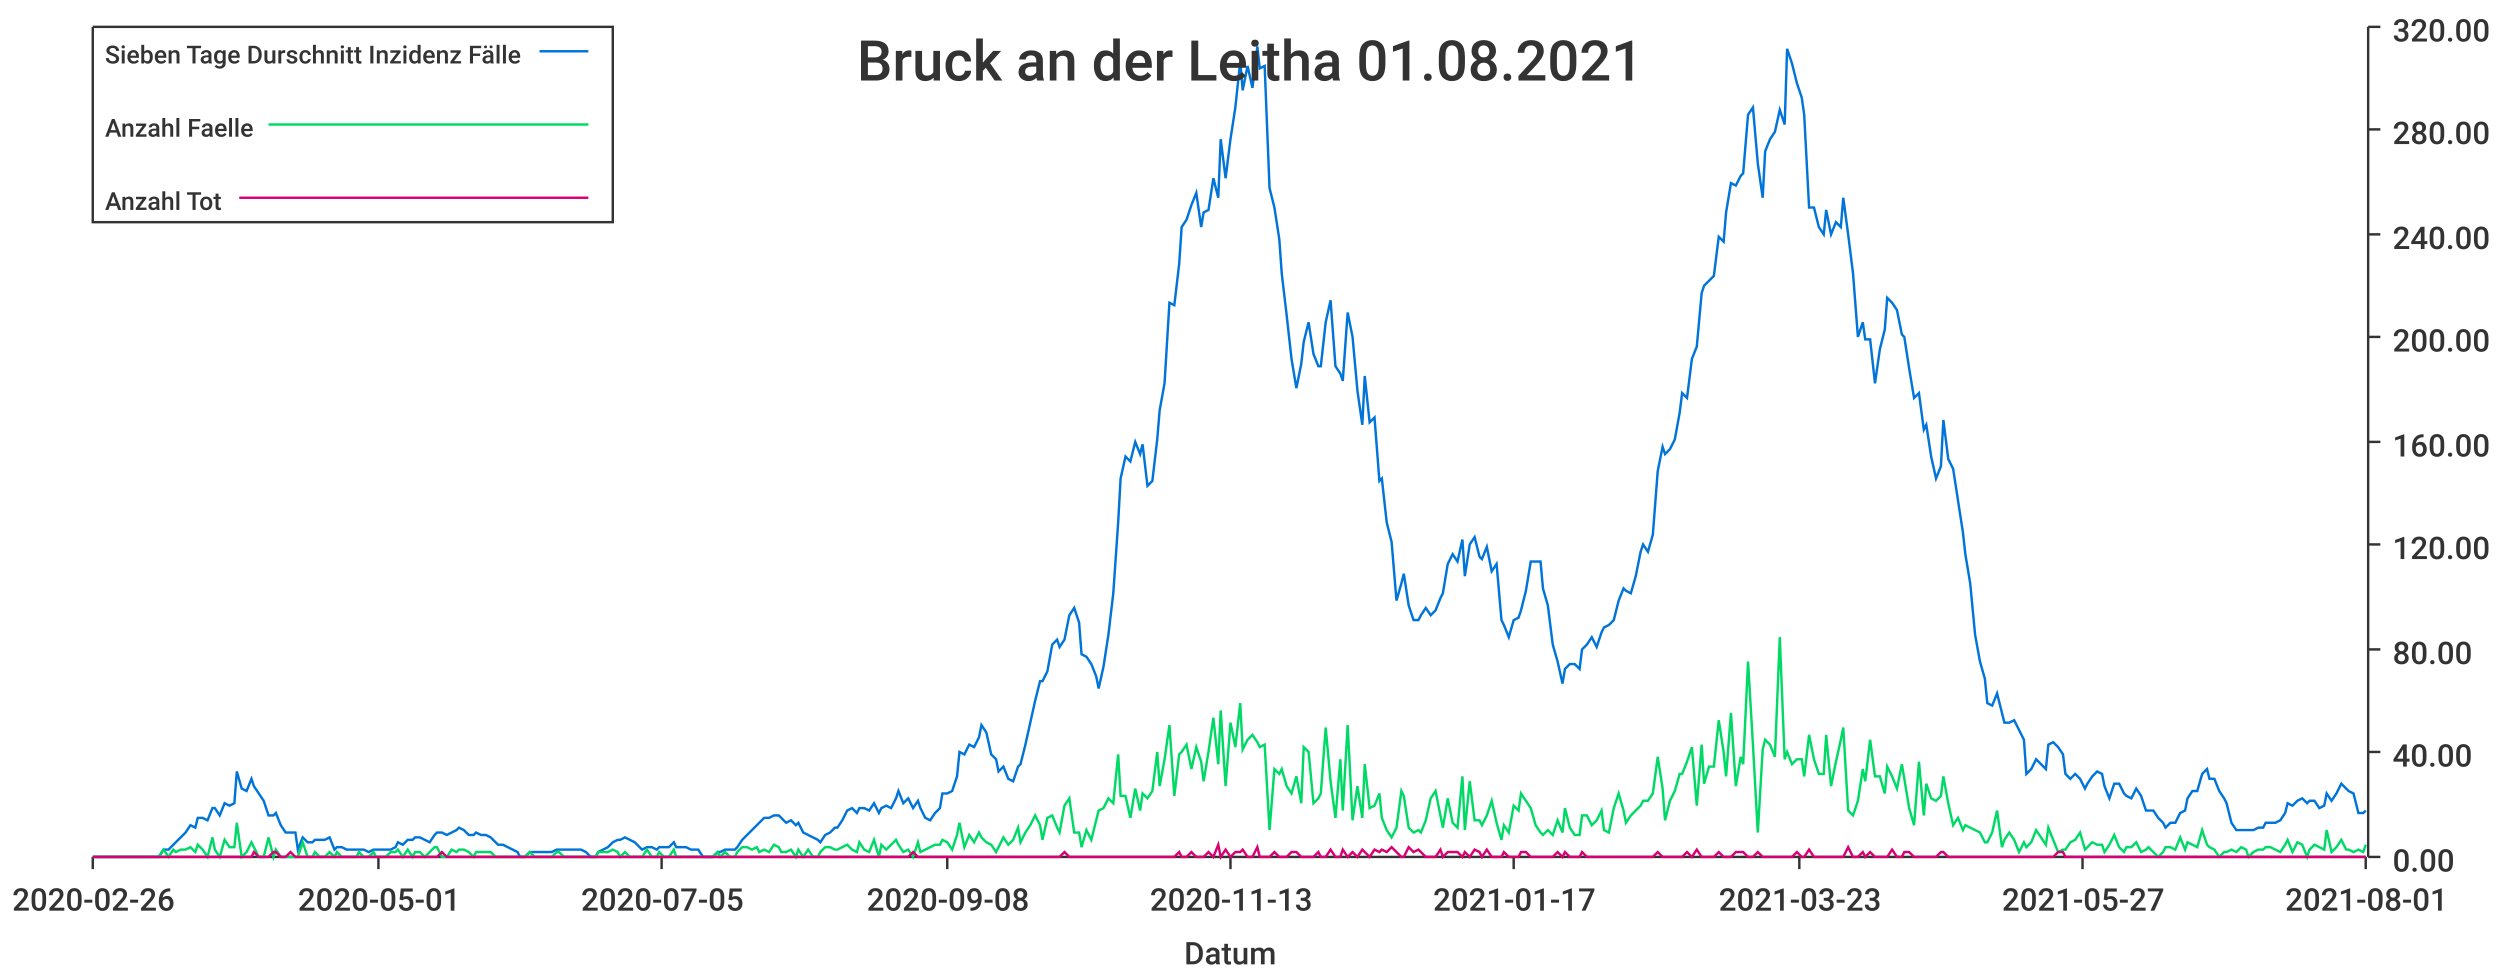
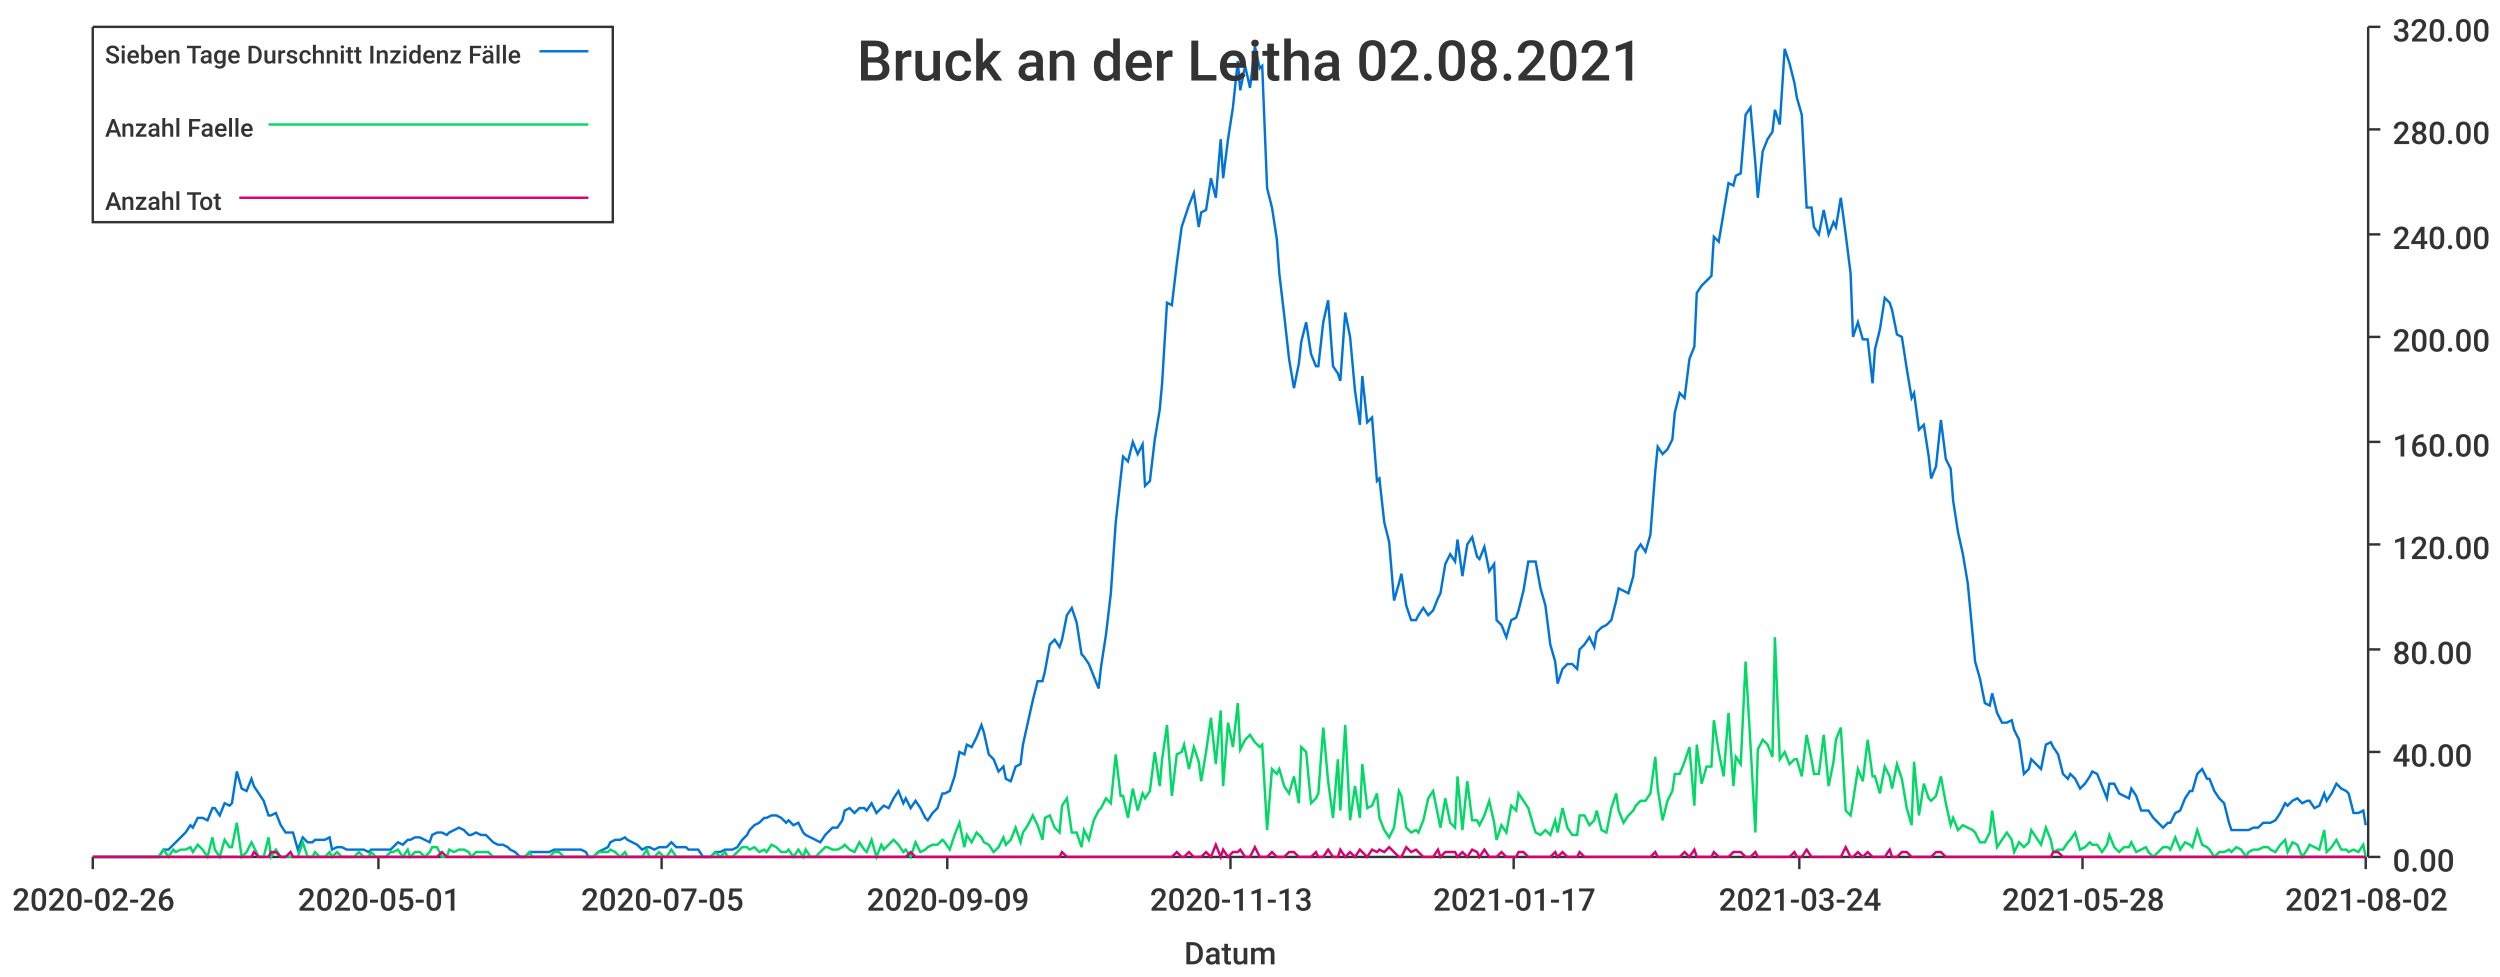
<svg xmlns="http://www.w3.org/2000/svg" width="1024" height="400">\n<path d="M 0 0 L 1024 0 L 1024 400 L 0 400 L 0 0" style="stroke-width:0;stroke:rgba(255,255,255,1.0);fill:rgba(255,255,255,1.0)" />
  <path d="M 38 11 L 969 11 L 969 351 L 38 351 L 38 11" style="stroke-width:0;stroke:rgba(255,255,255,1.0);fill:rgba(255,255,255,1.0)" />
  <path d="M 38 351 L 969 351" style="stroke-width:1;stroke:rgba(51,51,51,1.0);fill:none" />
  <path d="M 38 351 L 38 356" style="stroke-width:1;stroke:rgba(51,51,51,1.0);fill:none" />
  <text x="5" y="373" style="stroke-width:0;stroke:none;fill:rgba(51,51,51,1.0);font-size:12.8px;font-family:'Roboto Medium',sans-serif">2020-02-26</text>
  <path d="M 155 351 L 155 356" style="stroke-width:1;stroke:rgba(51,51,51,1.0);fill:none" />
  <text x="122" y="373" style="stroke-width:0;stroke:none;fill:rgba(51,51,51,1.0);font-size:12.8px;font-family:'Roboto Medium',sans-serif">2020-05-01</text>
  <path d="M 271 351 L 271 356" style="stroke-width:1;stroke:rgba(51,51,51,1.0);fill:none" />
  <text x="238" y="373" style="stroke-width:0;stroke:none;fill:rgba(51,51,51,1.0);font-size:12.8px;font-family:'Roboto Medium',sans-serif">2020-07-05</text>
  <path d="M 388 351 L 388 356" style="stroke-width:1;stroke:rgba(51,51,51,1.0);fill:none" />
-   <text x="355" y="373" style="stroke-width:0;stroke:none;fill:rgba(51,51,51,1.0);font-size:12.8px;font-family:'Roboto Medium',sans-serif">2020-09-08</text>
+   <text x="355" y="373" style="stroke-width:0;stroke:none;fill:rgba(51,51,51,1.0);font-size:12.8px;font-family:'Roboto Medium',sans-serif">2020-09-09</text>
  <path d="M 504 351 L 504 356" style="stroke-width:1;stroke:rgba(51,51,51,1.0);fill:none" />
  <text x="471" y="373" style="stroke-width:0;stroke:none;fill:rgba(51,51,51,1.0);font-size:12.8px;font-family:'Roboto Medium',sans-serif">2020-11-13</text>
  <path d="M 620 351 L 620 356" style="stroke-width:1;stroke:rgba(51,51,51,1.0);fill:none" />
  <text x="587" y="373" style="stroke-width:0;stroke:none;fill:rgba(51,51,51,1.0);font-size:12.8px;font-family:'Roboto Medium',sans-serif">2021-01-17</text>
  <path d="M 737 351 L 737 356" style="stroke-width:1;stroke:rgba(51,51,51,1.0);fill:none" />
-   <text x="704" y="373" style="stroke-width:0;stroke:none;fill:rgba(51,51,51,1.0);font-size:12.8px;font-family:'Roboto Medium',sans-serif">2021-03-23</text>
+   <text x="704" y="373" style="stroke-width:0;stroke:none;fill:rgba(51,51,51,1.0);font-size:12.8px;font-family:'Roboto Medium',sans-serif">2021-03-24</text>
  <path d="M 853 351 L 853 356" style="stroke-width:1;stroke:rgba(51,51,51,1.0);fill:none" />
-   <text x="820" y="373" style="stroke-width:0;stroke:none;fill:rgba(51,51,51,1.0);font-size:12.8px;font-family:'Roboto Medium',sans-serif">2021-05-27</text>
+   <text x="820" y="373" style="stroke-width:0;stroke:none;fill:rgba(51,51,51,1.0);font-size:12.8px;font-family:'Roboto Medium',sans-serif">2021-05-28</text>
  <path d="M 969 351 L 969 356" style="stroke-width:1;stroke:rgba(51,51,51,1.0);fill:none" />
-   <text x="936" y="373" style="stroke-width:0;stroke:none;fill:rgba(51,51,51,1.0);font-size:12.8px;font-family:'Roboto Medium',sans-serif">2021-08-01</text>
+   <text x="936" y="373" style="stroke-width:0;stroke:none;fill:rgba(51,51,51,1.0);font-size:12.8px;font-family:'Roboto Medium',sans-serif">2021-08-02</text>
  <text x="485" y="395" style="stroke-width:0;stroke:none;fill:rgba(51,51,51,1.0);font-size:12.8px;font-family:'Roboto Medium',sans-serif">Datum</text>
  <path d="M 970 351 L 970 11" style="stroke-width:1;stroke:rgba(51,51,51,1.0);fill:none" />
  <path d="M 970 351 L 975 351" style="stroke-width:1;stroke:rgba(51,51,51,1.0);fill:none" />
  <text x="980" y="357" style="stroke-width:0;stroke:none;fill:rgba(51,51,51,1.0);font-size:12.8px;font-family:'Roboto Medium',sans-serif">0.00</text>
  <path d="M 970 308 L 975 308" style="stroke-width:1;stroke:rgba(51,51,51,1.0);fill:none" />
  <text x="980" y="314" style="stroke-width:0;stroke:none;fill:rgba(51,51,51,1.0);font-size:12.8px;font-family:'Roboto Medium',sans-serif">40.00</text>
  <path d="M 970 266 L 975 266" style="stroke-width:1;stroke:rgba(51,51,51,1.0);fill:none" />
  <text x="980" y="272" style="stroke-width:0;stroke:none;fill:rgba(51,51,51,1.0);font-size:12.8px;font-family:'Roboto Medium',sans-serif">80.00</text>
  <path d="M 970 223 L 975 223" style="stroke-width:1;stroke:rgba(51,51,51,1.0);fill:none" />
  <text x="980" y="229" style="stroke-width:0;stroke:none;fill:rgba(51,51,51,1.0);font-size:12.8px;font-family:'Roboto Medium',sans-serif">120.00</text>
  <path d="M 970 181 L 975 181" style="stroke-width:1;stroke:rgba(51,51,51,1.0);fill:none" />
  <text x="980" y="187" style="stroke-width:0;stroke:none;fill:rgba(51,51,51,1.0);font-size:12.8px;font-family:'Roboto Medium',sans-serif">160.00</text>
  <path d="M 970 138 L 975 138" style="stroke-width:1;stroke:rgba(51,51,51,1.0);fill:none" />
  <text x="980" y="144" style="stroke-width:0;stroke:none;fill:rgba(51,51,51,1.0);font-size:12.8px;font-family:'Roboto Medium',sans-serif">200.00</text>
  <path d="M 970 96 L 975 96" style="stroke-width:1;stroke:rgba(51,51,51,1.0);fill:none" />
  <text x="980" y="102" style="stroke-width:0;stroke:none;fill:rgba(51,51,51,1.0);font-size:12.8px;font-family:'Roboto Medium',sans-serif">240.00</text>
  <path d="M 970 53 L 975 53" style="stroke-width:1;stroke:rgba(51,51,51,1.0);fill:none" />
  <text x="980" y="59" style="stroke-width:0;stroke:none;fill:rgba(51,51,51,1.0);font-size:12.8px;font-family:'Roboto Medium',sans-serif">280.00</text>
  <path d="M 970 11 L 975 11" style="stroke-width:1;stroke:rgba(51,51,51,1.0);fill:none" />
  <text x="980" y="17" style="stroke-width:0;stroke:none;fill:rgba(51,51,51,1.0);font-size:12.8px;font-family:'Roboto Medium',sans-serif">320.00</text>
-   <path d="M 38 351 L 40 351 L 42 351 L 44 351 L 46 351 L 47 351 L 49 351 L 51 351 L 53 351 L 55 351 L 56 351 L 58 351 L 60 351 L 62 351 L 63 351 L 65 351 L 67 348 L 69 348 L 71 346 L 72 345 L 74 343 L 76 341 L 78 338 L 80 339 L 81 335 L 83 335 L 85 336 L 87 331 L 88 331 L 90 334 L 92 329 L 94 330 L 96 329 L 97 316 L 99 323 L 101 324 L 103 319 L 104 322 L 106 325 L 108 328 L 110 334 L 112 334 L 113 333 L 115 338 L 117 341 L 119 341 L 121 341 L 122 348 L 124 343 L 126 345 L 128 345 L 129 344 L 131 344 L 133 344 L 135 343 L 137 348 L 138 347 L 140 347 L 142 348 L 144 348 L 146 348 L 147 348 L 149 348 L 151 349 L 153 348 L 154 348 L 156 348 L 158 348 L 160 348 L 162 347 L 163 345 L 165 346 L 167 344 L 169 344 L 170 343 L 172 343 L 174 344 L 176 345 L 178 342 L 179 341 L 181 341 L 183 342 L 185 341 L 187 340 L 188 339 L 190 340 L 192 342 L 194 342 L 195 341 L 197 342 L 199 342 L 201 343 L 203 345 L 204 346 L 206 346 L 208 347 L 210 348 L 212 349 L 213 351 L 215 351 L 217 349 L 219 349 L 220 349 L 222 349 L 224 349 L 226 349 L 228 348 L 229 348 L 231 348 L 233 348 L 235 348 L 236 348 L 238 348 L 240 349 L 242 351 L 244 351 L 245 349 L 247 348 L 249 347 L 251 345 L 253 344 L 254 344 L 256 343 L 258 344 L 260 345 L 261 346 L 263 348 L 265 347 L 267 347 L 269 348 L 270 347 L 272 347 L 274 347 L 276 345 L 277 347 L 279 347 L 281 347 L 283 348 L 285 348 L 286 348 L 288 351 L 290 351 L 292 351 L 294 349 L 295 349 L 297 348 L 299 348 L 301 348 L 302 347 L 304 344 L 306 342 L 308 340 L 310 338 L 311 337 L 313 335 L 315 335 L 317 334 L 319 334 L 320 335 L 322 337 L 324 336 L 326 338 L 327 337 L 329 341 L 331 342 L 333 343 L 335 344 L 336 345 L 338 342 L 340 341 L 342 339 L 343 339 L 345 336 L 347 332 L 349 331 L 351 333 L 352 331 L 354 331 L 356 332 L 358 329 L 360 333 L 361 331 L 363 330 L 365 331 L 367 327 L 368 324 L 370 329 L 372 327 L 374 331 L 376 328 L 377 331 L 379 335 L 381 336 L 383 333 L 385 331 L 386 325 L 388 325 L 390 324 L 392 318 L 393 308 L 395 309 L 397 305 L 399 306 L 401 302 L 402 297 L 404 300 L 406 309 L 408 311 L 409 316 L 411 314 L 413 319 L 415 320 L 417 314 L 418 313 L 420 305 L 422 296 L 424 287 L 426 279 L 427 279 L 429 275 L 431 264 L 433 262 L 434 265 L 436 262 L 438 252 L 440 249 L 442 255 L 443 268 L 445 269 L 447 272 L 449 277 L 450 282 L 452 273 L 454 260 L 456 243 L 458 214 L 459 196 L 461 187 L 463 189 L 465 181 L 467 186 L 468 182 L 470 199 L 472 197 L 474 180 L 475 168 L 477 157 L 479 124 L 481 125 L 483 108 L 484 93 L 486 90 L 488 84 L 490 79 L 492 93 L 493 87 L 495 86 L 497 73 L 499 81 L 500 57 L 502 73 L 504 57 L 506 44 L 508 25 L 509 37 L 511 27 L 513 36 L 515 19 L 516 28 L 518 27 L 520 77 L 522 85 L 524 98 L 525 112 L 527 129 L 529 147 L 531 159 L 533 149 L 534 140 L 536 132 L 538 145 L 540 150 L 541 150 L 543 132 L 545 123 L 547 150 L 549 153 L 550 156 L 552 128 L 554 138 L 556 160 L 558 174 L 559 154 L 561 173 L 563 171 L 565 197 L 566 196 L 568 214 L 570 222 L 572 246 L 574 239 L 575 235 L 577 248 L 579 254 L 581 254 L 582 252 L 584 249 L 586 252 L 588 250 L 590 245 L 591 243 L 593 231 L 595 227 L 597 230 L 599 221 L 600 236 L 602 223 L 604 220 L 606 228 L 607 229 L 609 224 L 611 234 L 613 231 L 615 254 L 616 256 L 618 261 L 620 254 L 622 253 L 623 250 L 625 242 L 627 230 L 629 230 L 631 230 L 632 241 L 634 248 L 636 264 L 638 271 L 640 280 L 641 274 L 643 272 L 645 272 L 647 274 L 648 266 L 650 264 L 652 261 L 654 265 L 656 259 L 657 257 L 659 256 L 661 254 L 663 246 L 665 241 L 666 242 L 668 243 L 670 236 L 672 226 L 673 223 L 675 226 L 677 219 L 679 193 L 681 183 L 682 186 L 684 184 L 686 180 L 688 169 L 689 161 L 691 163 L 693 147 L 695 142 L 697 120 L 698 117 L 700 115 L 702 113 L 704 97 L 706 99 L 707 87 L 709 75 L 711 76 L 713 72 L 714 71 L 716 47 L 718 44 L 720 67 L 722 81 L 723 62 L 725 57 L 727 54 L 729 45 L 731 51 L 732 20 L 734 26 L 736 34 L 738 40 L 739 47 L 741 85 L 743 85 L 745 93 L 747 96 L 748 86 L 750 96 L 752 91 L 754 93 L 755 81 L 757 96 L 759 112 L 761 138 L 763 132 L 764 139 L 766 139 L 768 157 L 770 143 L 772 135 L 773 122 L 775 124 L 777 127 L 779 137 L 780 138 L 782 151 L 784 163 L 786 161 L 788 176 L 789 174 L 791 187 L 793 196 L 795 191 L 796 172 L 798 188 L 800 192 L 802 205 L 804 218 L 805 227 L 807 239 L 809 260 L 811 271 L 813 278 L 814 288 L 816 289 L 818 284 L 820 292 L 821 296 L 823 296 L 825 295 L 827 299 L 829 303 L 830 317 L 832 315 L 834 311 L 836 313 L 838 315 L 839 305 L 841 304 L 843 306 L 845 309 L 846 317 L 848 319 L 850 317 L 852 319 L 854 323 L 855 321 L 857 318 L 859 316 L 861 317 L 862 322 L 864 327 L 866 321 L 868 321 L 870 325 L 871 326 L 873 327 L 875 323 L 877 326 L 879 332 L 880 332 L 882 332 L 884 335 L 886 337 L 887 339 L 889 337 L 891 337 L 893 333 L 895 332 L 896 327 L 898 324 L 900 324 L 902 317 L 904 315 L 905 319 L 907 319 L 909 324 L 911 327 L 912 329 L 914 337 L 916 340 L 918 340 L 920 340 L 921 340 L 923 340 L 925 339 L 927 339 L 928 337 L 930 337 L 932 337 L 934 336 L 936 333 L 937 329 L 939 330 L 941 328 L 943 327 L 945 329 L 946 328 L 948 328 L 950 331 L 952 330 L 953 325 L 955 328 L 957 325 L 959 321 L 961 323 L 962 324 L 964 325 L 966 333 L 968 333 L 969 332" style="stroke-width:1;stroke:rgba(0,116,217,1.0);fill:none" />
-   <path d="M 38 351 L 40 351 L 42 351 L 44 351 L 46 351 L 47 351 L 49 351 L 51 351 L 53 351 L 55 351 L 56 351 L 58 351 L 60 351 L 62 351 L 63 351 L 65 351 L 67 348 L 69 351 L 71 348 L 72 349 L 74 348 L 76 348 L 78 347 L 80 349 L 81 346 L 83 348 L 85 351 L 87 343 L 88 348 L 90 351 L 92 344 L 94 347 L 96 347 L 97 337 L 99 351 L 101 349 L 103 345 L 104 347 L 106 351 L 108 351 L 110 343 L 112 351 L 113 348 L 115 351 L 117 351 L 119 351 L 121 351 L 122 351 L 124 345 L 126 351 L 128 351 L 129 349 L 131 351 L 133 351 L 135 349 L 137 351 L 138 349 L 140 351 L 142 351 L 144 351 L 146 351 L 147 349 L 149 351 L 151 351 L 153 349 L 154 351 L 156 351 L 158 351 L 160 349 L 162 349 L 163 348 L 165 351 L 167 348 L 169 351 L 170 349 L 172 349 L 174 351 L 176 349 L 178 347 L 179 347 L 181 351 L 183 351 L 185 348 L 187 349 L 188 348 L 190 348 L 192 349 L 194 351 L 195 349 L 197 349 L 199 349 L 201 349 L 203 351 L 204 351 L 206 351 L 208 351 L 210 351 L 212 351 L 213 351 L 215 351 L 217 349 L 219 351 L 220 351 L 222 351 L 224 351 L 226 351 L 228 349 L 229 349 L 231 351 L 233 351 L 235 351 L 236 351 L 238 351 L 240 351 L 242 351 L 244 351 L 245 349 L 247 349 L 249 349 L 251 348 L 253 349 L 254 351 L 256 349 L 258 351 L 260 351 L 261 351 L 263 351 L 265 348 L 267 351 L 269 351 L 270 349 L 272 351 L 274 351 L 276 348 L 277 351 L 279 351 L 281 351 L 283 351 L 285 351 L 286 351 L 288 351 L 290 351 L 292 351 L 294 349 L 295 351 L 297 349 L 299 351 L 301 351 L 302 349 L 304 347 L 306 347 L 308 348 L 310 347 L 311 349 L 313 348 L 315 349 L 317 346 L 319 347 L 320 349 L 322 349 L 324 348 L 326 351 L 327 348 L 329 351 L 331 348 L 333 351 L 335 351 L 336 349 L 338 347 L 340 347 L 342 348 L 343 348 L 345 347 L 347 346 L 349 348 L 351 349 L 352 345 L 354 348 L 356 349 L 358 344 L 360 351 L 361 346 L 363 348 L 365 346 L 367 344 L 368 346 L 370 349 L 372 348 L 374 351 L 376 345 L 377 349 L 379 348 L 381 347 L 383 346 L 385 346 L 386 344 L 388 345 L 390 348 L 392 342 L 393 337 L 395 347 L 397 342 L 399 345 L 401 341 L 402 343 L 404 345 L 406 346 L 408 349 L 409 347 L 411 343 L 413 346 L 415 344 L 417 339 L 418 345 L 420 341 L 422 338 L 424 334 L 426 338 L 427 344 L 429 335 L 431 334 L 433 339 L 434 341 L 436 330 L 438 327 L 440 341 L 442 341 L 443 347 L 445 340 L 447 344 L 449 336 L 450 332 L 452 331 L 454 327 L 456 329 L 458 309 L 459 326 L 461 326 L 463 335 L 465 323 L 467 332 L 468 325 L 470 327 L 472 324 L 474 308 L 475 322 L 477 311 L 479 297 L 481 326 L 483 309 L 484 308 L 486 305 L 488 315 L 490 306 L 492 312 L 493 320 L 495 308 L 497 294 L 499 313 L 500 291 L 502 322 L 504 296 L 506 306 L 508 288 L 509 307 L 511 303 L 513 301 L 515 304 L 516 306 L 518 305 L 520 340 L 522 315 L 524 317 L 525 315 L 527 322 L 529 325 L 531 318 L 533 329 L 534 306 L 536 308 L 538 329 L 540 327 L 541 325 L 543 298 L 545 320 L 547 335 L 549 311 L 550 332 L 552 297 L 554 336 L 556 322 L 558 335 L 559 313 L 561 331 L 563 330 L 565 325 L 566 335 L 568 340 L 570 343 L 572 339 L 574 324 L 575 326 L 577 339 L 579 341 L 581 340 L 582 341 L 584 336 L 586 327 L 588 324 L 590 334 L 591 339 L 593 327 L 595 337 L 597 339 L 599 318 L 600 340 L 602 320 L 604 336 L 606 336 L 607 338 L 609 334 L 611 328 L 613 337 L 615 344 L 616 338 L 618 341 L 620 330 L 622 332 L 623 325 L 625 328 L 627 331 L 629 338 L 631 341 L 632 342 L 634 340 L 636 342 L 638 336 L 640 341 L 641 331 L 643 339 L 645 342 L 647 342 L 648 334 L 650 334 L 652 338 L 654 336 L 656 332 L 657 340 L 659 341 L 661 331 L 663 325 L 665 332 L 666 337 L 668 334 L 670 332 L 672 330 L 673 328 L 675 328 L 677 325 L 679 310 L 681 323 L 682 336 L 684 328 L 686 324 L 688 317 L 689 317 L 691 312 L 693 306 L 695 330 L 697 305 L 698 321 L 700 314 L 702 314 L 704 295 L 706 308 L 707 318 L 709 292 L 711 322 L 713 310 L 714 313 L 716 271 L 718 305 L 720 341 L 722 307 L 723 303 L 725 305 L 727 310 L 729 261 L 731 311 L 732 308 L 734 313 L 736 311 L 738 311 L 739 318 L 741 301 L 743 311 L 745 317 L 747 317 L 748 301 L 750 322 L 752 312 L 754 303 L 755 298 L 757 332 L 759 334 L 761 328 L 763 315 L 764 320 L 766 303 L 768 318 L 770 318 L 772 325 L 773 314 L 775 318 L 777 323 L 779 313 L 780 319 L 782 331 L 784 338 L 786 312 L 788 334 L 789 321 L 791 327 L 793 328 L 795 326 L 796 318 L 798 329 L 800 338 L 802 335 L 804 340 L 805 338 L 807 339 L 809 340 L 811 341 L 813 345 L 814 345 L 816 341 L 818 332 L 820 347 L 821 344 L 823 341 L 825 344 L 827 349 L 829 345 L 830 347 L 832 345 L 834 340 L 836 343 L 838 346 L 839 339 L 841 344 L 843 349 L 845 348 L 846 348 L 848 345 L 850 344 L 852 341 L 854 348 L 855 347 L 857 345 L 859 346 L 861 346 L 862 349 L 864 346 L 866 342 L 868 347 L 870 349 L 871 347 L 873 347 L 875 345 L 877 349 L 879 348 L 880 347 L 882 349 L 884 351 L 886 349 L 887 347 L 889 347 L 891 348 L 893 343 L 895 348 L 896 345 L 898 346 L 900 347 L 902 340 L 904 346 L 905 347 L 907 348 L 909 351 L 911 349 L 912 349 L 914 348 L 916 349 L 918 347 L 920 348 L 921 351 L 923 349 L 925 348 L 927 348 L 928 347 L 930 347 L 932 348 L 934 349 L 936 346 L 937 344 L 939 349 L 941 345 L 943 346 L 945 351 L 946 348 L 948 346 L 950 347 L 952 348 L 953 340 L 955 349 L 957 347 L 959 344 L 961 348 L 962 348 L 964 349 L 966 348 L 968 349 L 969 346" style="stroke-width:1;stroke:rgba(0,217,101,1.0);fill:none" />
-   <path d="M 38 351 L 40 351 L 42 351 L 44 351 L 46 351 L 47 351 L 49 351 L 51 351 L 53 351 L 55 351 L 56 351 L 58 351 L 60 351 L 62 351 L 63 351 L 65 351 L 67 351 L 69 351 L 71 351 L 72 351 L 74 351 L 76 351 L 78 351 L 80 351 L 81 351 L 83 351 L 85 351 L 87 351 L 88 351 L 90 351 L 92 351 L 94 351 L 96 351 L 97 351 L 99 351 L 101 351 L 103 351 L 104 349 L 106 351 L 108 351 L 110 351 L 112 349 L 113 349 L 115 351 L 117 351 L 119 349 L 121 351 L 122 351 L 124 351 L 126 351 L 128 351 L 129 351 L 131 351 L 133 351 L 135 351 L 137 351 L 138 351 L 140 351 L 142 351 L 144 351 L 146 351 L 147 351 L 149 351 L 151 351 L 153 351 L 154 351 L 156 351 L 158 351 L 160 351 L 162 351 L 163 351 L 165 351 L 167 351 L 169 351 L 170 351 L 172 351 L 174 351 L 176 351 L 178 351 L 179 351 L 181 349 L 183 351 L 185 351 L 187 351 L 188 351 L 190 351 L 192 351 L 194 351 L 195 351 L 197 351 L 199 351 L 201 351 L 203 351 L 204 351 L 206 351 L 208 351 L 210 351 L 212 351 L 213 351 L 215 351 L 217 351 L 219 351 L 220 351 L 222 351 L 224 351 L 226 351 L 228 351 L 229 351 L 231 351 L 233 351 L 235 351 L 236 351 L 238 351 L 240 351 L 242 351 L 244 351 L 245 351 L 247 351 L 249 351 L 251 351 L 253 351 L 254 351 L 256 351 L 258 351 L 260 351 L 261 351 L 263 351 L 265 351 L 267 351 L 269 351 L 270 351 L 272 351 L 274 351 L 276 351 L 277 351 L 279 351 L 281 351 L 283 351 L 285 351 L 286 351 L 288 351 L 290 351 L 292 351 L 294 351 L 295 351 L 297 351 L 299 351 L 301 351 L 302 351 L 304 351 L 306 351 L 308 351 L 310 351 L 311 351 L 313 351 L 315 351 L 317 351 L 319 351 L 320 351 L 322 351 L 324 351 L 326 351 L 327 351 L 329 351 L 331 351 L 333 351 L 335 351 L 336 351 L 338 351 L 340 351 L 342 351 L 343 351 L 345 351 L 347 351 L 349 351 L 351 351 L 352 351 L 354 351 L 356 351 L 358 351 L 360 351 L 361 351 L 363 351 L 365 351 L 367 351 L 368 351 L 370 351 L 372 351 L 374 349 L 376 351 L 377 351 L 379 351 L 381 351 L 383 351 L 385 351 L 386 351 L 388 351 L 390 351 L 392 351 L 393 351 L 395 351 L 397 351 L 399 351 L 401 351 L 402 351 L 404 351 L 406 351 L 408 351 L 409 351 L 411 351 L 413 351 L 415 351 L 417 351 L 418 351 L 420 351 L 422 351 L 424 351 L 426 351 L 427 351 L 429 351 L 431 351 L 433 351 L 434 351 L 436 349 L 438 351 L 440 351 L 442 351 L 443 351 L 445 351 L 447 351 L 449 351 L 450 351 L 452 351 L 454 351 L 456 351 L 458 351 L 459 351 L 461 351 L 463 351 L 465 351 L 467 351 L 468 351 L 470 351 L 472 351 L 474 351 L 475 351 L 477 351 L 479 351 L 481 351 L 483 349 L 484 351 L 486 351 L 488 349 L 490 351 L 492 351 L 493 351 L 495 349 L 497 351 L 499 346 L 500 351 L 502 348 L 504 351 L 506 349 L 508 349 L 509 348 L 511 351 L 513 351 L 515 347 L 516 351 L 518 351 L 520 351 L 522 349 L 524 351 L 525 351 L 527 351 L 529 349 L 531 349 L 533 351 L 534 351 L 536 351 L 538 351 L 540 349 L 541 351 L 543 351 L 545 348 L 547 351 L 549 351 L 550 348 L 552 351 L 554 349 L 556 351 L 558 348 L 559 349 L 561 351 L 563 348 L 565 349 L 566 348 L 568 349 L 570 347 L 572 349 L 574 351 L 575 351 L 577 347 L 579 349 L 581 348 L 582 349 L 584 351 L 586 351 L 588 351 L 590 348 L 591 351 L 593 349 L 595 349 L 597 349 L 599 351 L 600 349 L 602 351 L 604 348 L 606 349 L 607 351 L 609 348 L 611 351 L 613 351 L 615 351 L 616 349 L 618 351 L 620 351 L 622 351 L 623 349 L 625 349 L 627 351 L 629 351 L 631 351 L 632 351 L 634 351 L 636 351 L 638 349 L 640 351 L 641 349 L 643 351 L 645 351 L 647 351 L 648 349 L 650 351 L 652 351 L 654 351 L 656 351 L 657 351 L 659 351 L 661 351 L 663 351 L 665 351 L 666 351 L 668 351 L 670 351 L 672 351 L 673 351 L 675 351 L 677 351 L 679 349 L 681 351 L 682 351 L 684 351 L 686 351 L 688 351 L 689 351 L 691 349 L 693 351 L 695 348 L 697 351 L 698 351 L 700 351 L 702 351 L 704 349 L 706 351 L 707 351 L 709 351 L 711 349 L 713 349 L 714 349 L 716 351 L 718 351 L 720 349 L 722 351 L 723 351 L 725 351 L 727 351 L 729 351 L 731 351 L 732 351 L 734 351 L 736 349 L 738 351 L 739 351 L 741 348 L 743 351 L 745 351 L 747 351 L 748 351 L 750 351 L 752 351 L 754 351 L 755 351 L 757 347 L 759 351 L 761 351 L 763 349 L 764 351 L 766 349 L 768 351 L 770 351 L 772 351 L 773 351 L 775 348 L 777 351 L 779 351 L 780 349 L 782 349 L 784 351 L 786 351 L 788 351 L 789 351 L 791 351 L 793 351 L 795 349 L 796 349 L 798 351 L 800 351 L 802 351 L 804 351 L 805 351 L 807 351 L 809 351 L 811 351 L 813 351 L 814 351 L 816 351 L 818 351 L 820 351 L 821 351 L 823 351 L 825 351 L 827 351 L 829 351 L 830 351 L 832 351 L 834 351 L 836 351 L 838 351 L 839 351 L 841 351 L 843 349 L 845 349 L 846 351 L 848 351 L 850 351 L 852 351 L 854 351 L 855 351 L 857 351 L 859 351 L 861 351 L 862 351 L 864 351 L 866 351 L 868 351 L 870 351 L 871 351 L 873 351 L 875 351 L 877 351 L 879 351 L 880 351 L 882 351 L 884 351 L 886 351 L 887 351 L 889 351 L 891 351 L 893 351 L 895 351 L 896 351 L 898 351 L 900 351 L 902 351 L 904 351 L 905 351 L 907 351 L 909 351 L 911 351 L 912 351 L 914 351 L 916 351 L 918 351 L 920 351 L 921 351 L 923 351 L 925 351 L 927 351 L 928 351 L 930 351 L 932 351 L 934 351 L 936 351 L 937 351 L 939 351 L 941 351 L 943 351 L 945 351 L 946 351 L 948 351 L 950 351 L 952 351 L 953 351 L 955 351 L 957 351 L 959 351 L 961 351 L 962 351 L 964 351 L 966 351 L 968 351 L 969 351" style="stroke-width:1;stroke:rgba(217,0,116,1.0);fill:none" />
-   <text x="351" y="33" style="stroke-width:0;stroke:none;fill:rgba(51,51,51,1.0);font-size:23.0px;font-family:'Roboto Medium',sans-serif">Bruck an der Leitha 01.08.2021</text>
+   <path d="M 38 351 L 40 351 L 42 351 L 44 351 L 46 351 L 47 351 L 49 351 L 51 351 L 53 351 L 55 351 L 56 351 L 58 351 L 60 351 L 62 351 L 63 351 L 65 351 L 67 348 L 69 348 L 71 346 L 72 345 L 74 343 L 76 341 L 78 338 L 79 339 L 81 335 L 83 335 L 85 336 L 87 331 L 88 331 L 90 334 L 92 329 L 94 330 L 95 329 L 97 316 L 99 323 L 101 324 L 103 319 L 104 322 L 106 325 L 108 328 L 110 334 L 111 334 L 113 333 L 115 338 L 117 341 L 119 341 L 120 341 L 122 348 L 124 343 L 126 345 L 128 345 L 129 344 L 131 344 L 133 344 L 135 343 L 136 348 L 138 347 L 140 347 L 142 348 L 144 348 L 145 348 L 147 348 L 149 348 L 151 349 L 152 348 L 154 348 L 156 348 L 158 348 L 160 348 L 161 347 L 163 345 L 165 346 L 167 344 L 168 344 L 170 343 L 172 343 L 174 344 L 176 345 L 177 342 L 179 341 L 181 341 L 183 342 L 184 341 L 186 340 L 188 339 L 190 340 L 192 342 L 193 342 L 195 341 L 197 342 L 199 342 L 200 343 L 202 345 L 204 346 L 206 346 L 208 347 L 209 348 L 211 349 L 213 351 L 215 351 L 217 349 L 218 349 L 220 349 L 222 349 L 224 349 L 225 349 L 227 348 L 229 348 L 231 348 L 233 348 L 234 348 L 236 348 L 238 348 L 240 349 L 241 351 L 243 351 L 245 349 L 247 348 L 249 347 L 250 345 L 252 344 L 254 344 L 256 343 L 257 344 L 259 345 L 261 346 L 263 348 L 265 347 L 266 347 L 268 348 L 270 347 L 272 347 L 273 347 L 275 345 L 277 347 L 279 347 L 281 347 L 282 348 L 284 348 L 286 348 L 288 351 L 289 351 L 291 351 L 293 349 L 295 349 L 297 348 L 298 348 L 300 348 L 302 347 L 304 344 L 306 342 L 307 340 L 309 338 L 311 337 L 313 335 L 314 335 L 316 334 L 318 334 L 320 335 L 322 337 L 323 336 L 325 338 L 327 337 L 329 341 L 330 342 L 332 343 L 334 344 L 336 345 L 338 342 L 339 341 L 341 339 L 343 339 L 345 336 L 346 332 L 348 331 L 350 333 L 352 331 L 354 331 L 355 332 L 357 329 L 359 333 L 361 331 L 362 330 L 364 331 L 366 327 L 368 324 L 370 329 L 371 327 L 373 331 L 375 328 L 377 331 L 379 335 L 380 336 L 382 333 L 384 331 L 386 325 L 387 325 L 389 324 L 391 318 L 393 308 L 395 309 L 396 305 L 398 306 L 400 302 L 402 297 L 403 300 L 405 309 L 407 311 L 409 316 L 411 314 L 412 319 L 414 320 L 416 314 L 418 313 L 419 305 L 421 296 L 423 287 L 425 279 L 427 279 L 428 275 L 430 264 L 432 262 L 434 265 L 435 262 L 437 252 L 439 249 L 441 255 L 443 268 L 444 269 L 446 272 L 448 277 L 450 282 L 451 273 L 453 260 L 455 243 L 457 214 L 459 196 L 460 187 L 462 189 L 464 181 L 466 186 L 468 182 L 469 199 L 471 197 L 473 180 L 475 168 L 476 157 L 478 124 L 480 125 L 482 108 L 484 93 L 485 90 L 487 84 L 489 79 L 491 93 L 492 87 L 494 86 L 496 73 L 498 81 L 500 57 L 501 73 L 503 57 L 505 44 L 507 25 L 508 37 L 510 27 L 512 36 L 514 19 L 516 28 L 517 27 L 519 77 L 521 85 L 523 98 L 524 112 L 526 129 L 528 147 L 530 159 L 532 149 L 533 140 L 535 132 L 537 145 L 539 150 L 540 150 L 542 132 L 544 123 L 546 150 L 548 153 L 549 156 L 551 128 L 553 138 L 555 160 L 557 174 L 558 154 L 560 173 L 562 171 L 564 197 L 565 196 L 567 214 L 569 222 L 571 246 L 573 239 L 574 235 L 576 248 L 578 254 L 580 254 L 581 252 L 583 249 L 585 252 L 587 250 L 589 245 L 590 243 L 592 231 L 594 227 L 596 230 L 597 221 L 599 236 L 601 223 L 603 220 L 605 228 L 606 229 L 608 224 L 610 234 L 612 231 L 613 254 L 615 256 L 617 261 L 619 254 L 621 253 L 622 250 L 624 242 L 626 230 L 628 230 L 629 230 L 631 241 L 633 248 L 635 264 L 637 271 L 638 280 L 640 274 L 642 272 L 644 272 L 646 274 L 647 266 L 649 264 L 651 261 L 653 265 L 654 259 L 656 257 L 658 256 L 660 254 L 662 246 L 663 241 L 665 242 L 667 243 L 669 236 L 670 226 L 672 223 L 674 226 L 676 219 L 678 193 L 679 183 L 681 186 L 683 184 L 685 180 L 686 169 L 688 161 L 690 163 L 692 147 L 694 142 L 695 120 L 697 117 L 699 115 L 701 113 L 702 97 L 704 99 L 706 87 L 708 75 L 710 76 L 711 72 L 713 71 L 715 47 L 717 44 L 719 67 L 720 81 L 722 62 L 724 57 L 726 54 L 727 45 L 729 51 L 731 20 L 733 26 L 735 34 L 736 40 L 738 47 L 740 85 L 742 85 L 743 93 L 745 96 L 747 86 L 749 96 L 751 91 L 752 93 L 754 81 L 756 96 L 758 112 L 759 138 L 761 132 L 763 139 L 765 139 L 767 157 L 768 143 L 770 135 L 772 122 L 774 124 L 775 127 L 777 137 L 779 138 L 781 151 L 783 163 L 784 161 L 786 176 L 788 174 L 790 187 L 791 196 L 793 191 L 795 172 L 797 188 L 799 192 L 800 205 L 802 218 L 804 227 L 806 239 L 808 260 L 809 271 L 811 278 L 813 288 L 815 289 L 816 284 L 818 292 L 820 296 L 822 296 L 824 295 L 825 299 L 827 303 L 829 317 L 831 315 L 832 311 L 834 313 L 836 315 L 838 305 L 840 304 L 841 306 L 843 309 L 845 317 L 847 319 L 848 317 L 850 319 L 852 323 L 854 321 L 856 318 L 857 316 L 859 317 L 861 322 L 863 327 L 864 321 L 866 321 L 868 325 L 870 326 L 872 327 L 873 323 L 875 326 L 877 332 L 879 332 L 880 332 L 882 335 L 884 337 L 886 339 L 888 337 L 889 337 L 891 333 L 893 332 L 895 327 L 897 324 L 898 324 L 900 317 L 902 315 L 904 319 L 905 319 L 907 324 L 909 327 L 911 329 L 913 337 L 914 340 L 916 340 L 918 340 L 920 340 L 921 340 L 923 339 L 925 339 L 927 337 L 929 337 L 930 337 L 932 336 L 934 333 L 936 329 L 937 330 L 939 328 L 941 327 L 943 329 L 945 328 L 946 328 L 948 331 L 950 330 L 952 325 L 953 328 L 955 325 L 957 321 L 959 323 L 961 324 L 962 325 L 964 333 L 966 333 L 968 332 L 969 338" style="stroke-width:1;stroke:rgba(0,116,217,1.0);fill:none" />
+   <path d="M 38 351 L 40 351 L 42 351 L 44 351 L 46 351 L 47 351 L 49 351 L 51 351 L 53 351 L 55 351 L 56 351 L 58 351 L 60 351 L 62 351 L 63 351 L 65 351 L 67 348 L 69 351 L 71 348 L 72 349 L 74 348 L 76 348 L 78 347 L 79 349 L 81 346 L 83 348 L 85 351 L 87 343 L 88 348 L 90 351 L 92 344 L 94 347 L 95 347 L 97 337 L 99 351 L 101 349 L 103 345 L 104 347 L 106 351 L 108 351 L 110 343 L 111 351 L 113 348 L 115 351 L 117 351 L 119 351 L 120 351 L 122 351 L 124 345 L 126 351 L 128 351 L 129 349 L 131 351 L 133 351 L 135 349 L 136 351 L 138 349 L 140 351 L 142 351 L 144 351 L 145 351 L 147 349 L 149 351 L 151 351 L 152 349 L 154 351 L 156 351 L 158 351 L 160 349 L 161 349 L 163 348 L 165 351 L 167 348 L 168 351 L 170 349 L 172 349 L 174 351 L 176 349 L 177 347 L 179 347 L 181 351 L 183 351 L 184 348 L 186 349 L 188 348 L 190 348 L 192 349 L 193 351 L 195 349 L 197 349 L 199 349 L 200 349 L 202 351 L 204 351 L 206 351 L 208 351 L 209 351 L 211 351 L 213 351 L 215 351 L 217 349 L 218 351 L 220 351 L 222 351 L 224 351 L 225 351 L 227 349 L 229 349 L 231 351 L 233 351 L 234 351 L 236 351 L 238 351 L 240 351 L 241 351 L 243 351 L 245 349 L 247 349 L 249 349 L 250 348 L 252 349 L 254 351 L 256 349 L 257 351 L 259 351 L 261 351 L 263 351 L 265 348 L 266 351 L 268 351 L 270 349 L 272 351 L 273 351 L 275 348 L 277 351 L 279 351 L 281 351 L 282 351 L 284 351 L 286 351 L 288 351 L 289 351 L 291 351 L 293 349 L 295 351 L 297 349 L 298 351 L 300 351 L 302 349 L 304 347 L 306 347 L 307 348 L 309 347 L 311 349 L 313 348 L 314 349 L 316 346 L 318 347 L 320 349 L 322 349 L 323 348 L 325 351 L 327 348 L 329 351 L 330 348 L 332 351 L 334 351 L 336 349 L 338 347 L 339 347 L 341 348 L 343 348 L 345 347 L 346 346 L 348 348 L 350 349 L 352 345 L 354 348 L 355 349 L 357 344 L 359 351 L 361 346 L 362 348 L 364 346 L 366 344 L 368 346 L 370 349 L 371 348 L 373 351 L 375 345 L 377 349 L 379 348 L 380 347 L 382 346 L 384 346 L 386 344 L 387 345 L 389 348 L 391 342 L 393 337 L 395 347 L 396 342 L 398 345 L 400 341 L 402 343 L 403 345 L 405 346 L 407 349 L 409 347 L 411 343 L 412 346 L 414 344 L 416 339 L 418 345 L 419 341 L 421 338 L 423 334 L 425 338 L 427 344 L 428 335 L 430 334 L 432 339 L 434 341 L 435 330 L 437 327 L 439 341 L 441 341 L 443 347 L 444 340 L 446 344 L 448 336 L 450 332 L 451 331 L 453 327 L 455 329 L 457 309 L 459 326 L 460 326 L 462 335 L 464 323 L 466 332 L 468 325 L 469 327 L 471 324 L 473 308 L 475 322 L 476 311 L 478 297 L 480 326 L 482 309 L 484 308 L 485 305 L 487 315 L 489 306 L 491 312 L 492 320 L 494 308 L 496 294 L 498 313 L 500 291 L 501 322 L 503 296 L 505 306 L 507 288 L 508 307 L 510 303 L 512 301 L 514 304 L 516 306 L 517 305 L 519 340 L 521 315 L 523 317 L 524 315 L 526 322 L 528 325 L 530 318 L 532 329 L 533 306 L 535 308 L 537 329 L 539 327 L 540 325 L 542 298 L 544 320 L 546 335 L 548 311 L 549 332 L 551 297 L 553 336 L 555 322 L 557 335 L 558 313 L 560 331 L 562 330 L 564 325 L 565 335 L 567 340 L 569 343 L 571 339 L 573 324 L 574 326 L 576 339 L 578 341 L 580 340 L 581 341 L 583 336 L 585 327 L 587 324 L 589 334 L 590 339 L 592 327 L 594 337 L 596 339 L 597 318 L 599 340 L 601 320 L 603 336 L 605 336 L 606 338 L 608 334 L 610 328 L 612 337 L 613 344 L 615 338 L 617 341 L 619 330 L 621 332 L 622 325 L 624 328 L 626 331 L 628 338 L 629 341 L 631 342 L 633 340 L 635 342 L 637 336 L 638 341 L 640 331 L 642 339 L 644 342 L 646 342 L 647 334 L 649 334 L 651 338 L 653 336 L 654 332 L 656 340 L 658 341 L 660 331 L 662 325 L 663 332 L 665 337 L 667 334 L 669 332 L 670 330 L 672 328 L 674 328 L 676 325 L 678 310 L 679 323 L 681 336 L 683 328 L 685 324 L 686 317 L 688 317 L 690 312 L 692 306 L 694 330 L 695 305 L 697 321 L 699 314 L 701 314 L 702 295 L 704 308 L 706 318 L 708 292 L 710 322 L 711 310 L 713 313 L 715 271 L 717 305 L 719 341 L 720 307 L 722 303 L 724 305 L 726 310 L 727 261 L 729 311 L 731 308 L 733 313 L 735 311 L 736 311 L 738 318 L 740 301 L 742 311 L 743 317 L 745 317 L 747 301 L 749 322 L 751 312 L 752 303 L 754 298 L 756 332 L 758 334 L 759 328 L 761 315 L 763 320 L 765 303 L 767 318 L 768 318 L 770 325 L 772 314 L 774 318 L 775 323 L 777 313 L 779 319 L 781 331 L 783 338 L 784 312 L 786 334 L 788 321 L 790 327 L 791 328 L 793 326 L 795 318 L 797 329 L 799 338 L 800 335 L 802 340 L 804 338 L 806 339 L 808 340 L 809 341 L 811 345 L 813 345 L 815 341 L 816 332 L 818 347 L 820 344 L 822 341 L 824 344 L 825 349 L 827 345 L 829 347 L 831 345 L 832 340 L 834 343 L 836 346 L 838 339 L 840 344 L 841 349 L 843 348 L 845 348 L 847 345 L 848 344 L 850 341 L 852 348 L 854 347 L 856 345 L 857 346 L 859 346 L 861 349 L 863 346 L 864 342 L 866 347 L 868 349 L 870 347 L 872 347 L 873 345 L 875 349 L 877 348 L 879 347 L 880 349 L 882 351 L 884 349 L 886 347 L 888 347 L 889 348 L 891 343 L 893 348 L 895 345 L 897 346 L 898 347 L 900 340 L 902 346 L 904 347 L 905 348 L 907 351 L 909 349 L 911 349 L 913 348 L 914 349 L 916 347 L 918 348 L 920 351 L 921 349 L 923 348 L 925 348 L 927 347 L 929 347 L 930 348 L 932 349 L 934 346 L 936 344 L 937 349 L 939 345 L 941 346 L 943 351 L 945 348 L 946 346 L 948 347 L 950 348 L 952 340 L 953 349 L 955 347 L 957 344 L 959 348 L 961 348 L 962 349 L 964 348 L 966 349 L 968 346 L 969 351" style="stroke-width:1;stroke:rgba(0,217,101,1.0);fill:none" />
+   <path d="M 38 351 L 40 351 L 42 351 L 44 351 L 46 351 L 47 351 L 49 351 L 51 351 L 53 351 L 55 351 L 56 351 L 58 351 L 60 351 L 62 351 L 63 351 L 65 351 L 67 351 L 69 351 L 71 351 L 72 351 L 74 351 L 76 351 L 78 351 L 79 351 L 81 351 L 83 351 L 85 351 L 87 351 L 88 351 L 90 351 L 92 351 L 94 351 L 95 351 L 97 351 L 99 351 L 101 351 L 103 351 L 104 349 L 106 351 L 108 351 L 110 351 L 111 349 L 113 349 L 115 351 L 117 351 L 119 349 L 120 351 L 122 351 L 124 351 L 126 351 L 128 351 L 129 351 L 131 351 L 133 351 L 135 351 L 136 351 L 138 351 L 140 351 L 142 351 L 144 351 L 145 351 L 147 351 L 149 351 L 151 351 L 152 351 L 154 351 L 156 351 L 158 351 L 160 351 L 161 351 L 163 351 L 165 351 L 167 351 L 168 351 L 170 351 L 172 351 L 174 351 L 176 351 L 177 351 L 179 351 L 181 349 L 183 351 L 184 351 L 186 351 L 188 351 L 190 351 L 192 351 L 193 351 L 195 351 L 197 351 L 199 351 L 200 351 L 202 351 L 204 351 L 206 351 L 208 351 L 209 351 L 211 351 L 213 351 L 215 351 L 217 351 L 218 351 L 220 351 L 222 351 L 224 351 L 225 351 L 227 351 L 229 351 L 231 351 L 233 351 L 234 351 L 236 351 L 238 351 L 240 351 L 241 351 L 243 351 L 245 351 L 247 351 L 249 351 L 250 351 L 252 351 L 254 351 L 256 351 L 257 351 L 259 351 L 261 351 L 263 351 L 265 351 L 266 351 L 268 351 L 270 351 L 272 351 L 273 351 L 275 351 L 277 351 L 279 351 L 281 351 L 282 351 L 284 351 L 286 351 L 288 351 L 289 351 L 291 351 L 293 351 L 295 351 L 297 351 L 298 351 L 300 351 L 302 351 L 304 351 L 306 351 L 307 351 L 309 351 L 311 351 L 313 351 L 314 351 L 316 351 L 318 351 L 320 351 L 322 351 L 323 351 L 325 351 L 327 351 L 329 351 L 330 351 L 332 351 L 334 351 L 336 351 L 338 351 L 339 351 L 341 351 L 343 351 L 345 351 L 346 351 L 348 351 L 350 351 L 352 351 L 354 351 L 355 351 L 357 351 L 359 351 L 361 351 L 362 351 L 364 351 L 366 351 L 368 351 L 370 351 L 371 351 L 373 349 L 375 351 L 377 351 L 379 351 L 380 351 L 382 351 L 384 351 L 386 351 L 387 351 L 389 351 L 391 351 L 393 351 L 395 351 L 396 351 L 398 351 L 400 351 L 402 351 L 403 351 L 405 351 L 407 351 L 409 351 L 411 351 L 412 351 L 414 351 L 416 351 L 418 351 L 419 351 L 421 351 L 423 351 L 425 351 L 427 351 L 428 351 L 430 351 L 432 351 L 434 351 L 435 349 L 437 351 L 439 351 L 441 351 L 443 351 L 444 351 L 446 351 L 448 351 L 450 351 L 451 351 L 453 351 L 455 351 L 457 351 L 459 351 L 460 351 L 462 351 L 464 351 L 466 351 L 468 351 L 469 351 L 471 351 L 473 351 L 475 351 L 476 351 L 478 351 L 480 351 L 482 349 L 484 351 L 485 351 L 487 349 L 489 351 L 491 351 L 492 351 L 494 349 L 496 351 L 498 346 L 500 351 L 501 348 L 503 351 L 505 349 L 507 349 L 508 348 L 510 351 L 512 351 L 514 347 L 516 351 L 517 351 L 519 351 L 521 349 L 523 351 L 524 351 L 526 351 L 528 349 L 530 349 L 532 351 L 533 351 L 535 351 L 537 351 L 539 349 L 540 351 L 542 351 L 544 348 L 546 351 L 548 351 L 549 348 L 551 351 L 553 349 L 555 351 L 557 348 L 558 349 L 560 351 L 562 348 L 564 349 L 565 348 L 567 349 L 569 347 L 571 349 L 573 351 L 574 351 L 576 347 L 578 349 L 580 348 L 581 349 L 583 351 L 585 351 L 587 351 L 589 348 L 590 351 L 592 349 L 594 349 L 596 349 L 597 351 L 599 349 L 601 351 L 603 348 L 605 349 L 606 351 L 608 348 L 610 351 L 612 351 L 613 351 L 615 349 L 617 351 L 619 351 L 621 351 L 622 349 L 624 349 L 626 351 L 628 351 L 629 351 L 631 351 L 633 351 L 635 351 L 637 349 L 638 351 L 640 349 L 642 351 L 644 351 L 646 351 L 647 349 L 649 351 L 651 351 L 653 351 L 654 351 L 656 351 L 658 351 L 660 351 L 662 351 L 663 351 L 665 351 L 667 351 L 669 351 L 670 351 L 672 351 L 674 351 L 676 351 L 678 349 L 679 351 L 681 351 L 683 351 L 685 351 L 686 351 L 688 351 L 690 349 L 692 351 L 694 348 L 695 351 L 697 351 L 699 351 L 701 351 L 702 349 L 704 351 L 706 351 L 708 351 L 710 349 L 711 349 L 713 349 L 715 351 L 717 351 L 719 349 L 720 351 L 722 351 L 724 351 L 726 351 L 727 351 L 729 351 L 731 351 L 733 351 L 735 349 L 736 351 L 738 351 L 740 348 L 742 351 L 743 351 L 745 351 L 747 351 L 749 351 L 751 351 L 752 351 L 754 351 L 756 347 L 758 351 L 759 351 L 761 349 L 763 351 L 765 349 L 767 351 L 768 351 L 770 351 L 772 351 L 774 348 L 775 351 L 777 351 L 779 349 L 781 349 L 783 351 L 784 351 L 786 351 L 788 351 L 790 351 L 791 351 L 793 349 L 795 349 L 797 351 L 799 351 L 800 351 L 802 351 L 804 351 L 806 351 L 808 351 L 809 351 L 811 351 L 813 351 L 815 351 L 816 351 L 818 351 L 820 351 L 822 351 L 824 351 L 825 351 L 827 351 L 829 351 L 831 351 L 832 351 L 834 351 L 836 351 L 838 351 L 840 351 L 841 349 L 843 349 L 845 351 L 847 351 L 848 351 L 850 351 L 852 351 L 854 351 L 856 351 L 857 351 L 859 351 L 861 351 L 863 351 L 864 351 L 866 351 L 868 351 L 870 351 L 872 351 L 873 351 L 875 351 L 877 351 L 879 351 L 880 351 L 882 351 L 884 351 L 886 351 L 888 351 L 889 351 L 891 351 L 893 351 L 895 351 L 897 351 L 898 351 L 900 351 L 902 351 L 904 351 L 905 351 L 907 351 L 909 351 L 911 351 L 913 351 L 914 351 L 916 351 L 918 351 L 920 351 L 921 351 L 923 351 L 925 351 L 927 351 L 929 351 L 930 351 L 932 351 L 934 351 L 936 351 L 937 351 L 939 351 L 941 351 L 943 351 L 945 351 L 946 351 L 948 351 L 950 351 L 952 351 L 953 351 L 955 351 L 957 351 L 959 351 L 961 351 L 962 351 L 964 351 L 966 351 L 968 351 L 969 351" style="stroke-width:1;stroke:rgba(217,0,116,1.0);fill:none" />
+   <text x="351" y="33" style="stroke-width:0;stroke:none;fill:rgba(51,51,51,1.0);font-size:23.0px;font-family:'Roboto Medium',sans-serif">Bruck an der Leitha 02.08.2021</text>
  <path d="M 38 11 L 251 11 L 251 91 L 38 91 L 38 11" style="stroke-width:1;stroke:rgba(51,51,51,1.0);fill:rgba(255,255,255,1.0)" />
  <text x="43" y="26" style="stroke-width:0;stroke:none;fill:rgba(51,51,51,1.0);font-size:10.2px;font-family:'Roboto Medium',sans-serif">Sieben Tage Durschnitt Inzidenz Fälle</text>
  <path d="M 221 21 L 241 21" style="stroke-width:1;stroke:rgba(0,116,217,1.0);fill:none" />
  <text x="43" y="56" style="stroke-width:0;stroke:none;fill:rgba(51,51,51,1.0);font-size:10.2px;font-family:'Roboto Medium',sans-serif">Anzahl Faelle</text>
  <path d="M 110 51 L 241 51" style="stroke-width:1;stroke:rgba(0,217,101,1.0);fill:none" />
  <text x="43" y="86" style="stroke-width:0;stroke:none;fill:rgba(51,51,51,1.0);font-size:10.2px;font-family:'Roboto Medium',sans-serif">Anzahl Tot</text>
  <path d="M 98 81 L 241 81" style="stroke-width:1;stroke:rgba(217,0,116,1.0);fill:none" />
</svg>
